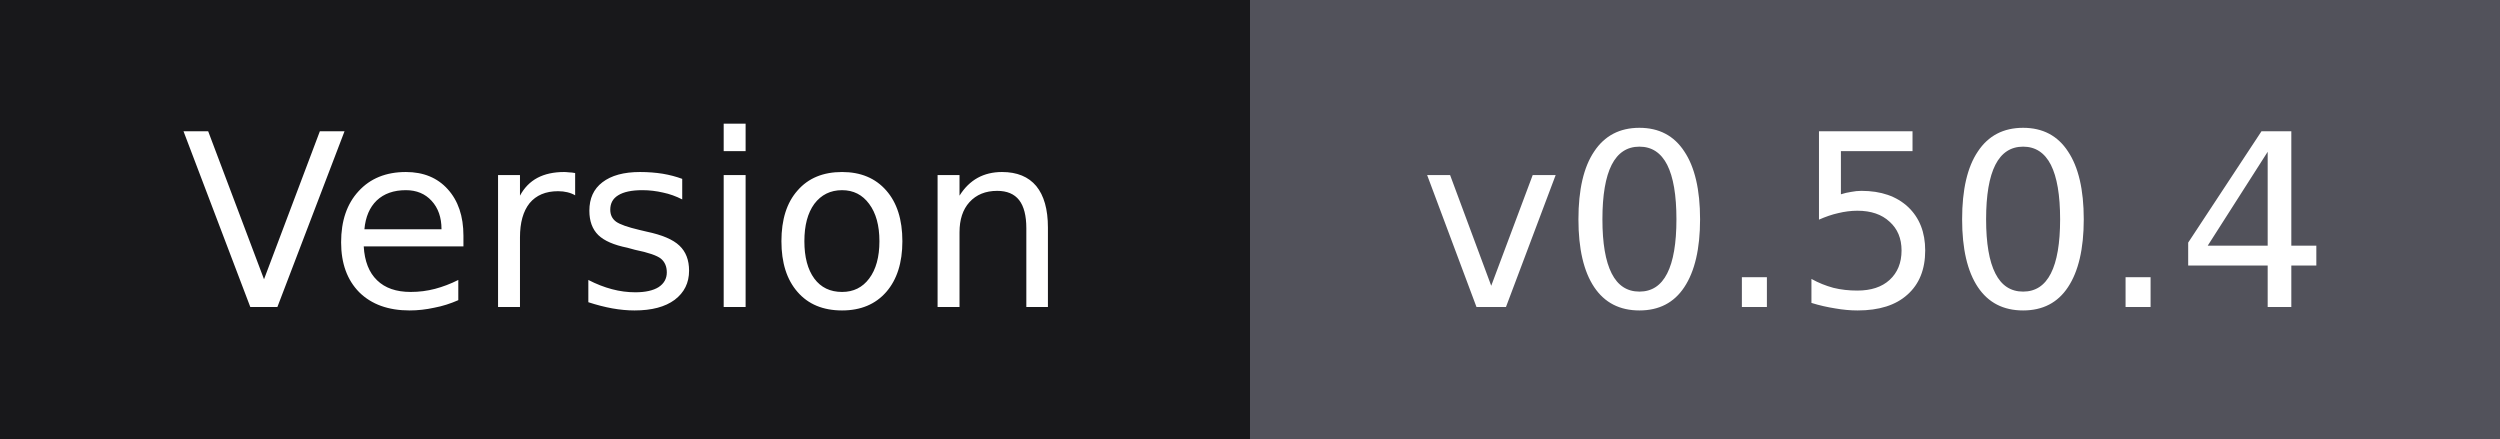
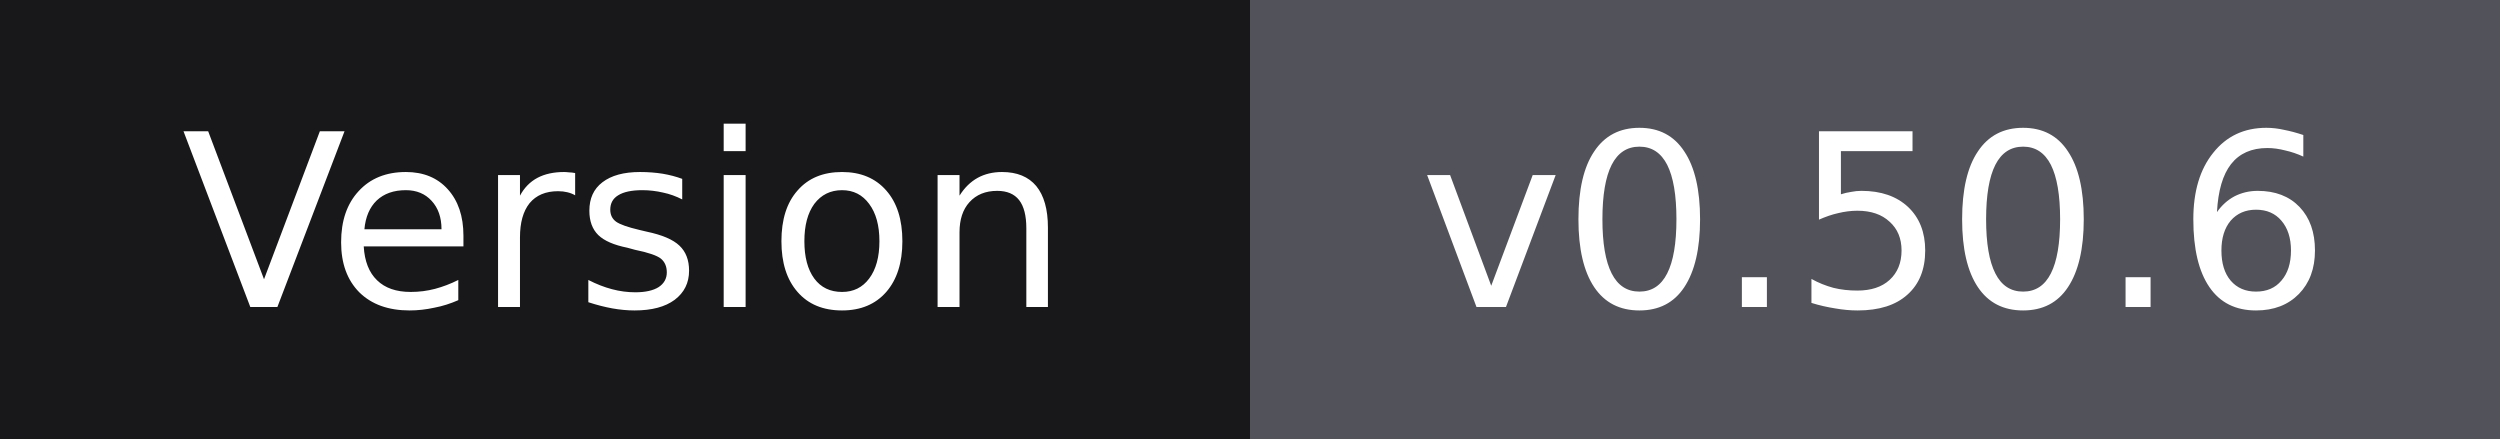
- <svg xmlns="http://www.w3.org/2000/svg" width="114" height="20" role="img" aria-label="Version: v0.50.4">
+ <svg xmlns="http://www.w3.org/2000/svg" width="114" height="20" role="img" aria-label="Version: v0.50.6">
  <g shape-rendering="crispEdges">
    <rect width="57" height="20" fill="#18181b" />
    <rect x="57" width="57" height="20" fill="#52525b" />
  </g>
  <g fill="#ffffff" text-anchor="middle" font-family="Verdana,Geneva,'DejaVu Sans',sans-serif" font-size="11">
    <text x="28.5" y="14">Version</text>
-     <text x="85.5" y="14">v0.50.4</text>
+     <text x="85.5" y="14">v0.50.6</text>
  </g>
</svg>
